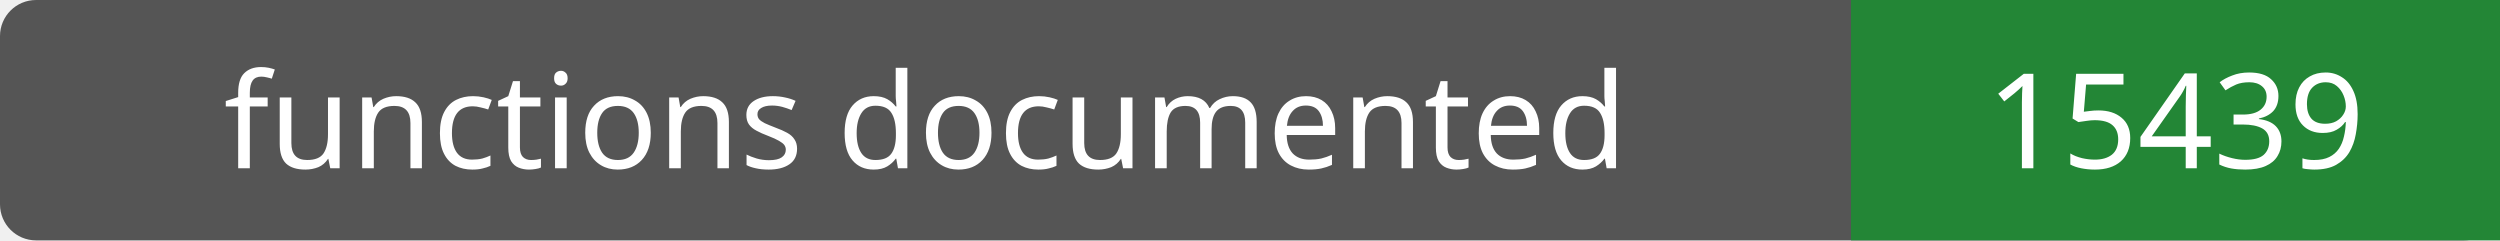
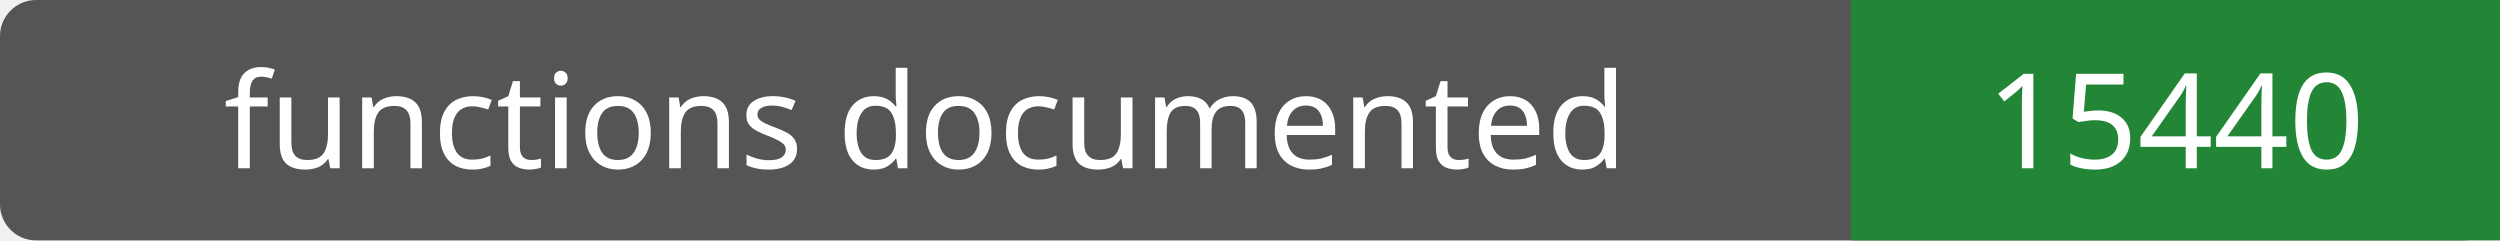
- <svg xmlns="http://www.w3.org/2000/svg" width="208" height="20" role="img" aria-label="functions documented: 15439">
+ <svg xmlns="http://www.w3.org/2000/svg" width="208" height="20" role="img" aria-label="functions documented: 15440">
  <rect width="208" height="20" rx="3" fill="#555" />
  <path fill="#238636" d="M154 0h54v20H154z" />
  <g fill="#fff" text-anchor="middle" font-family="Verdana,sans-serif" font-size="11">
    <text x="77.0" y="14">functions documented</text>
-     <text x="181.0" y="14">15439</text>
+     <text x="181.0" y="14">15440</text>
  </g>
</svg>
